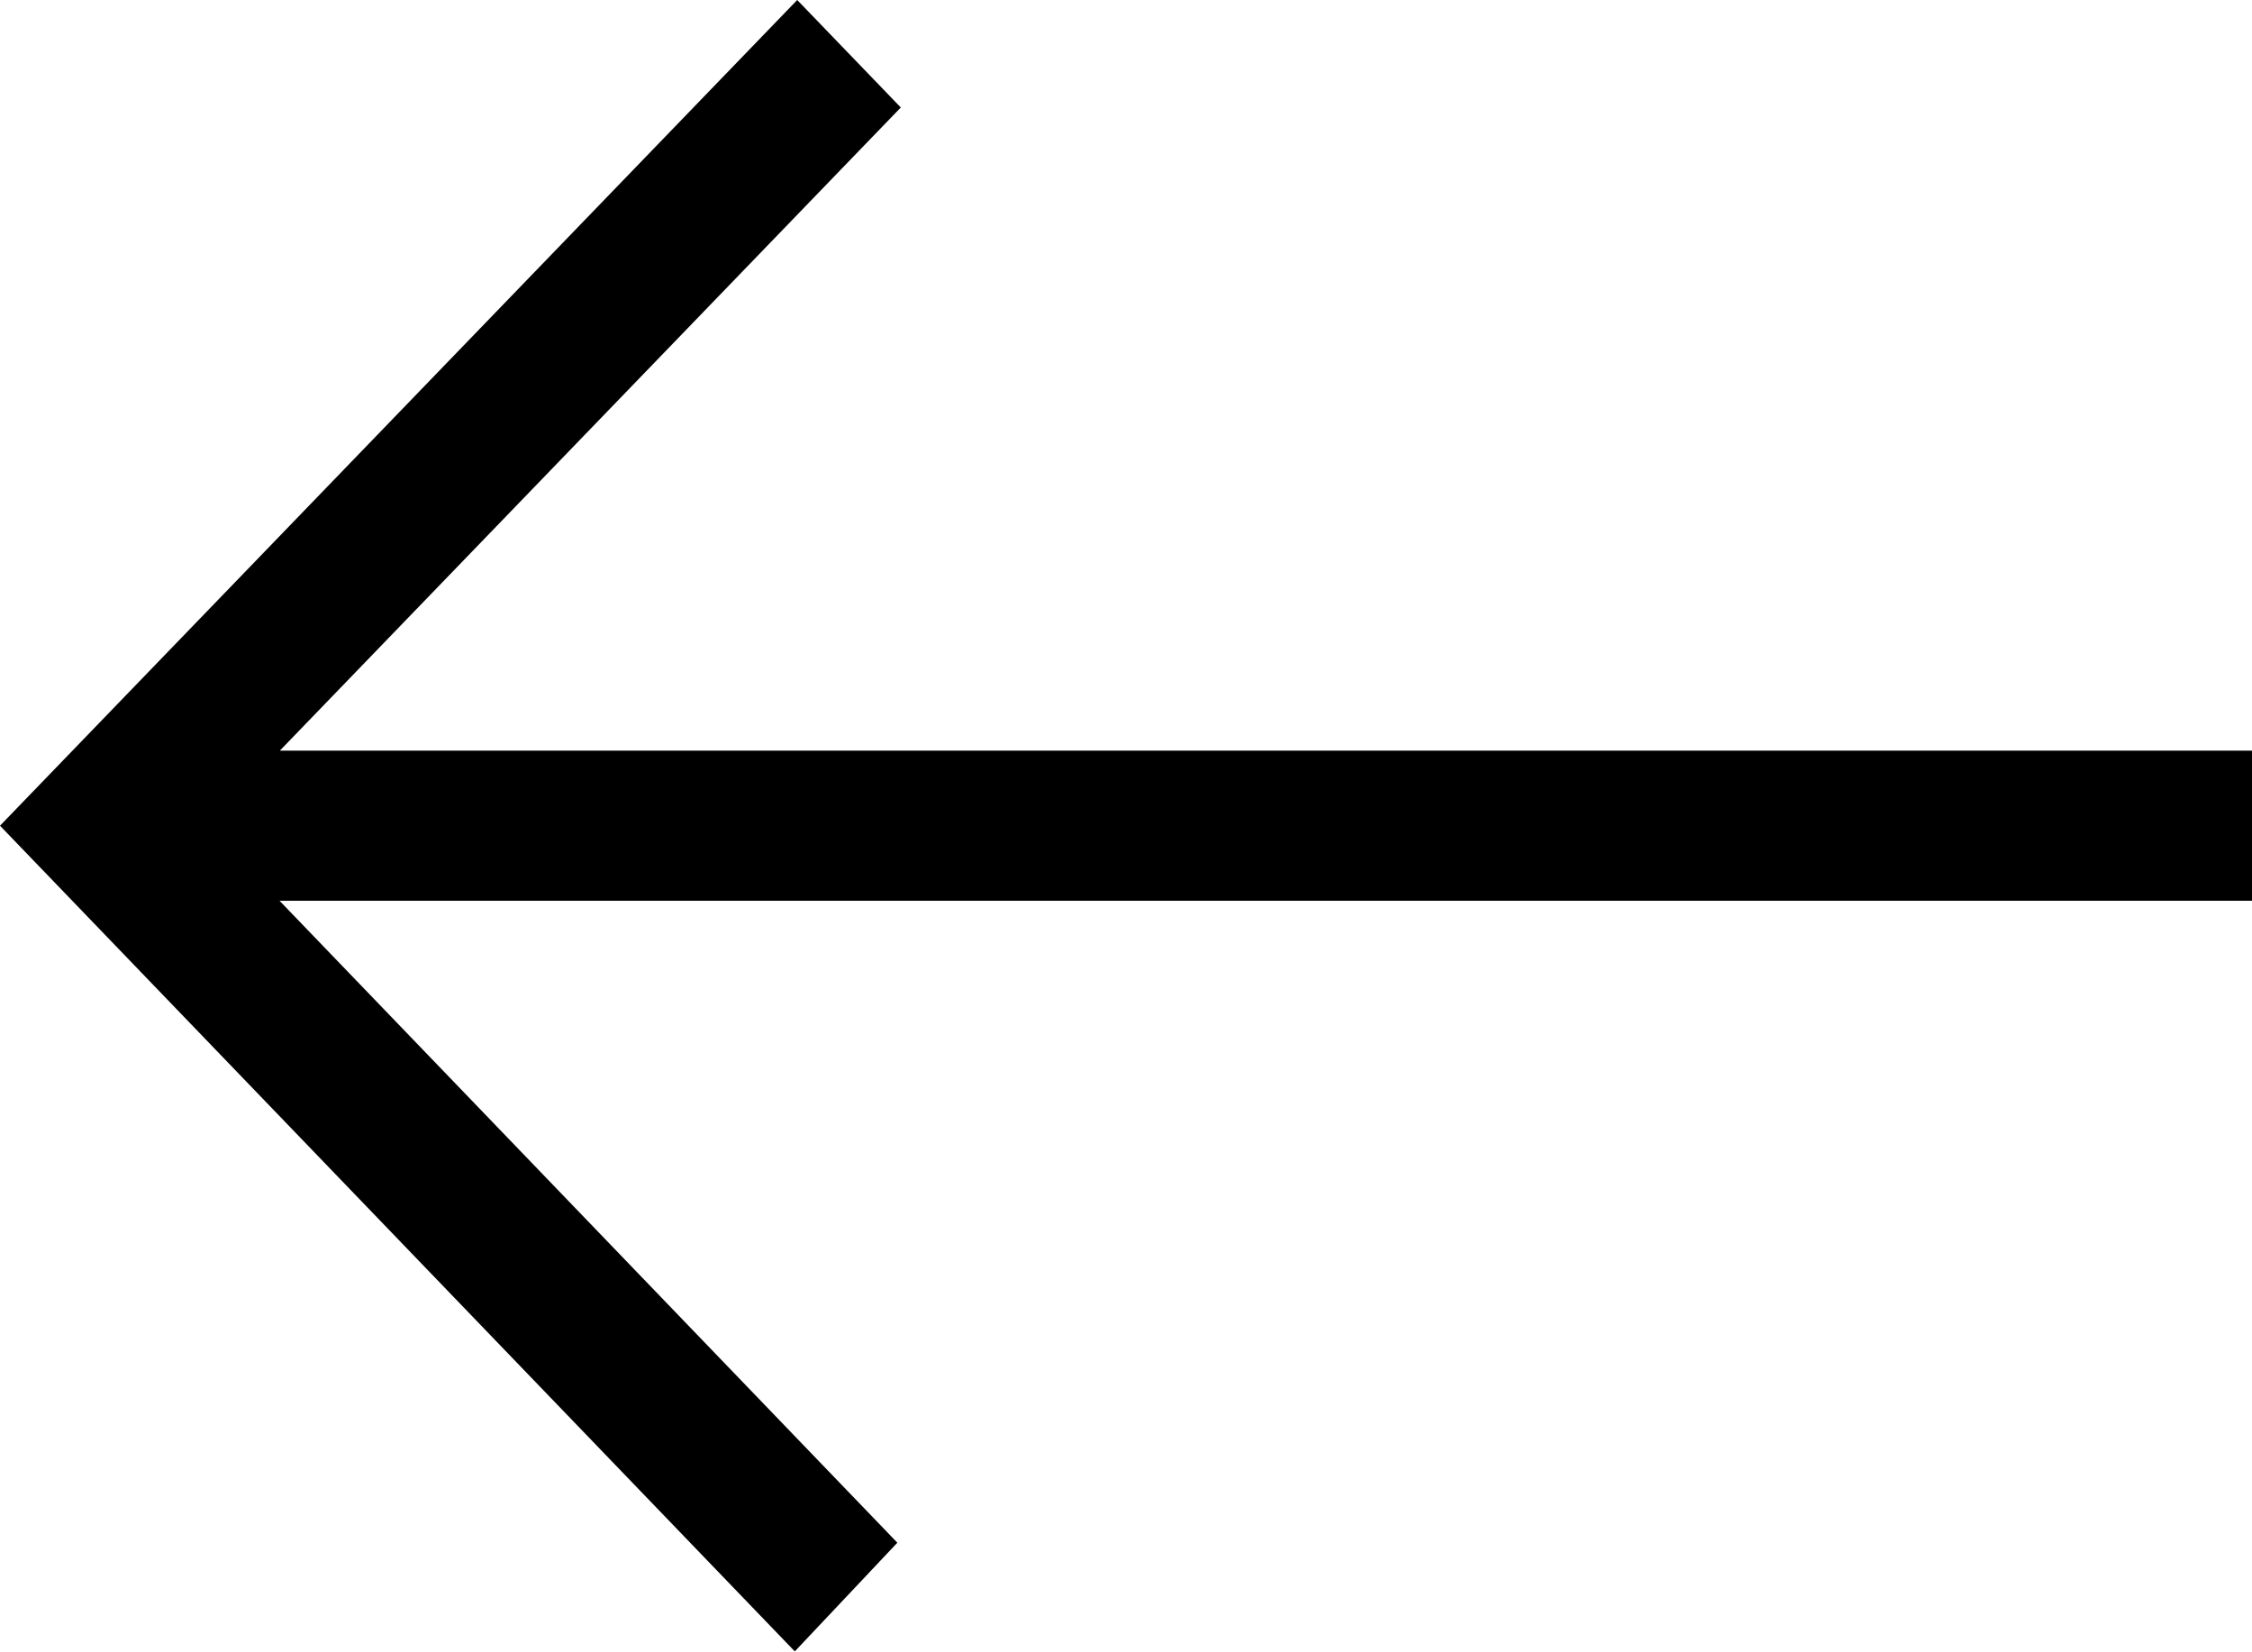
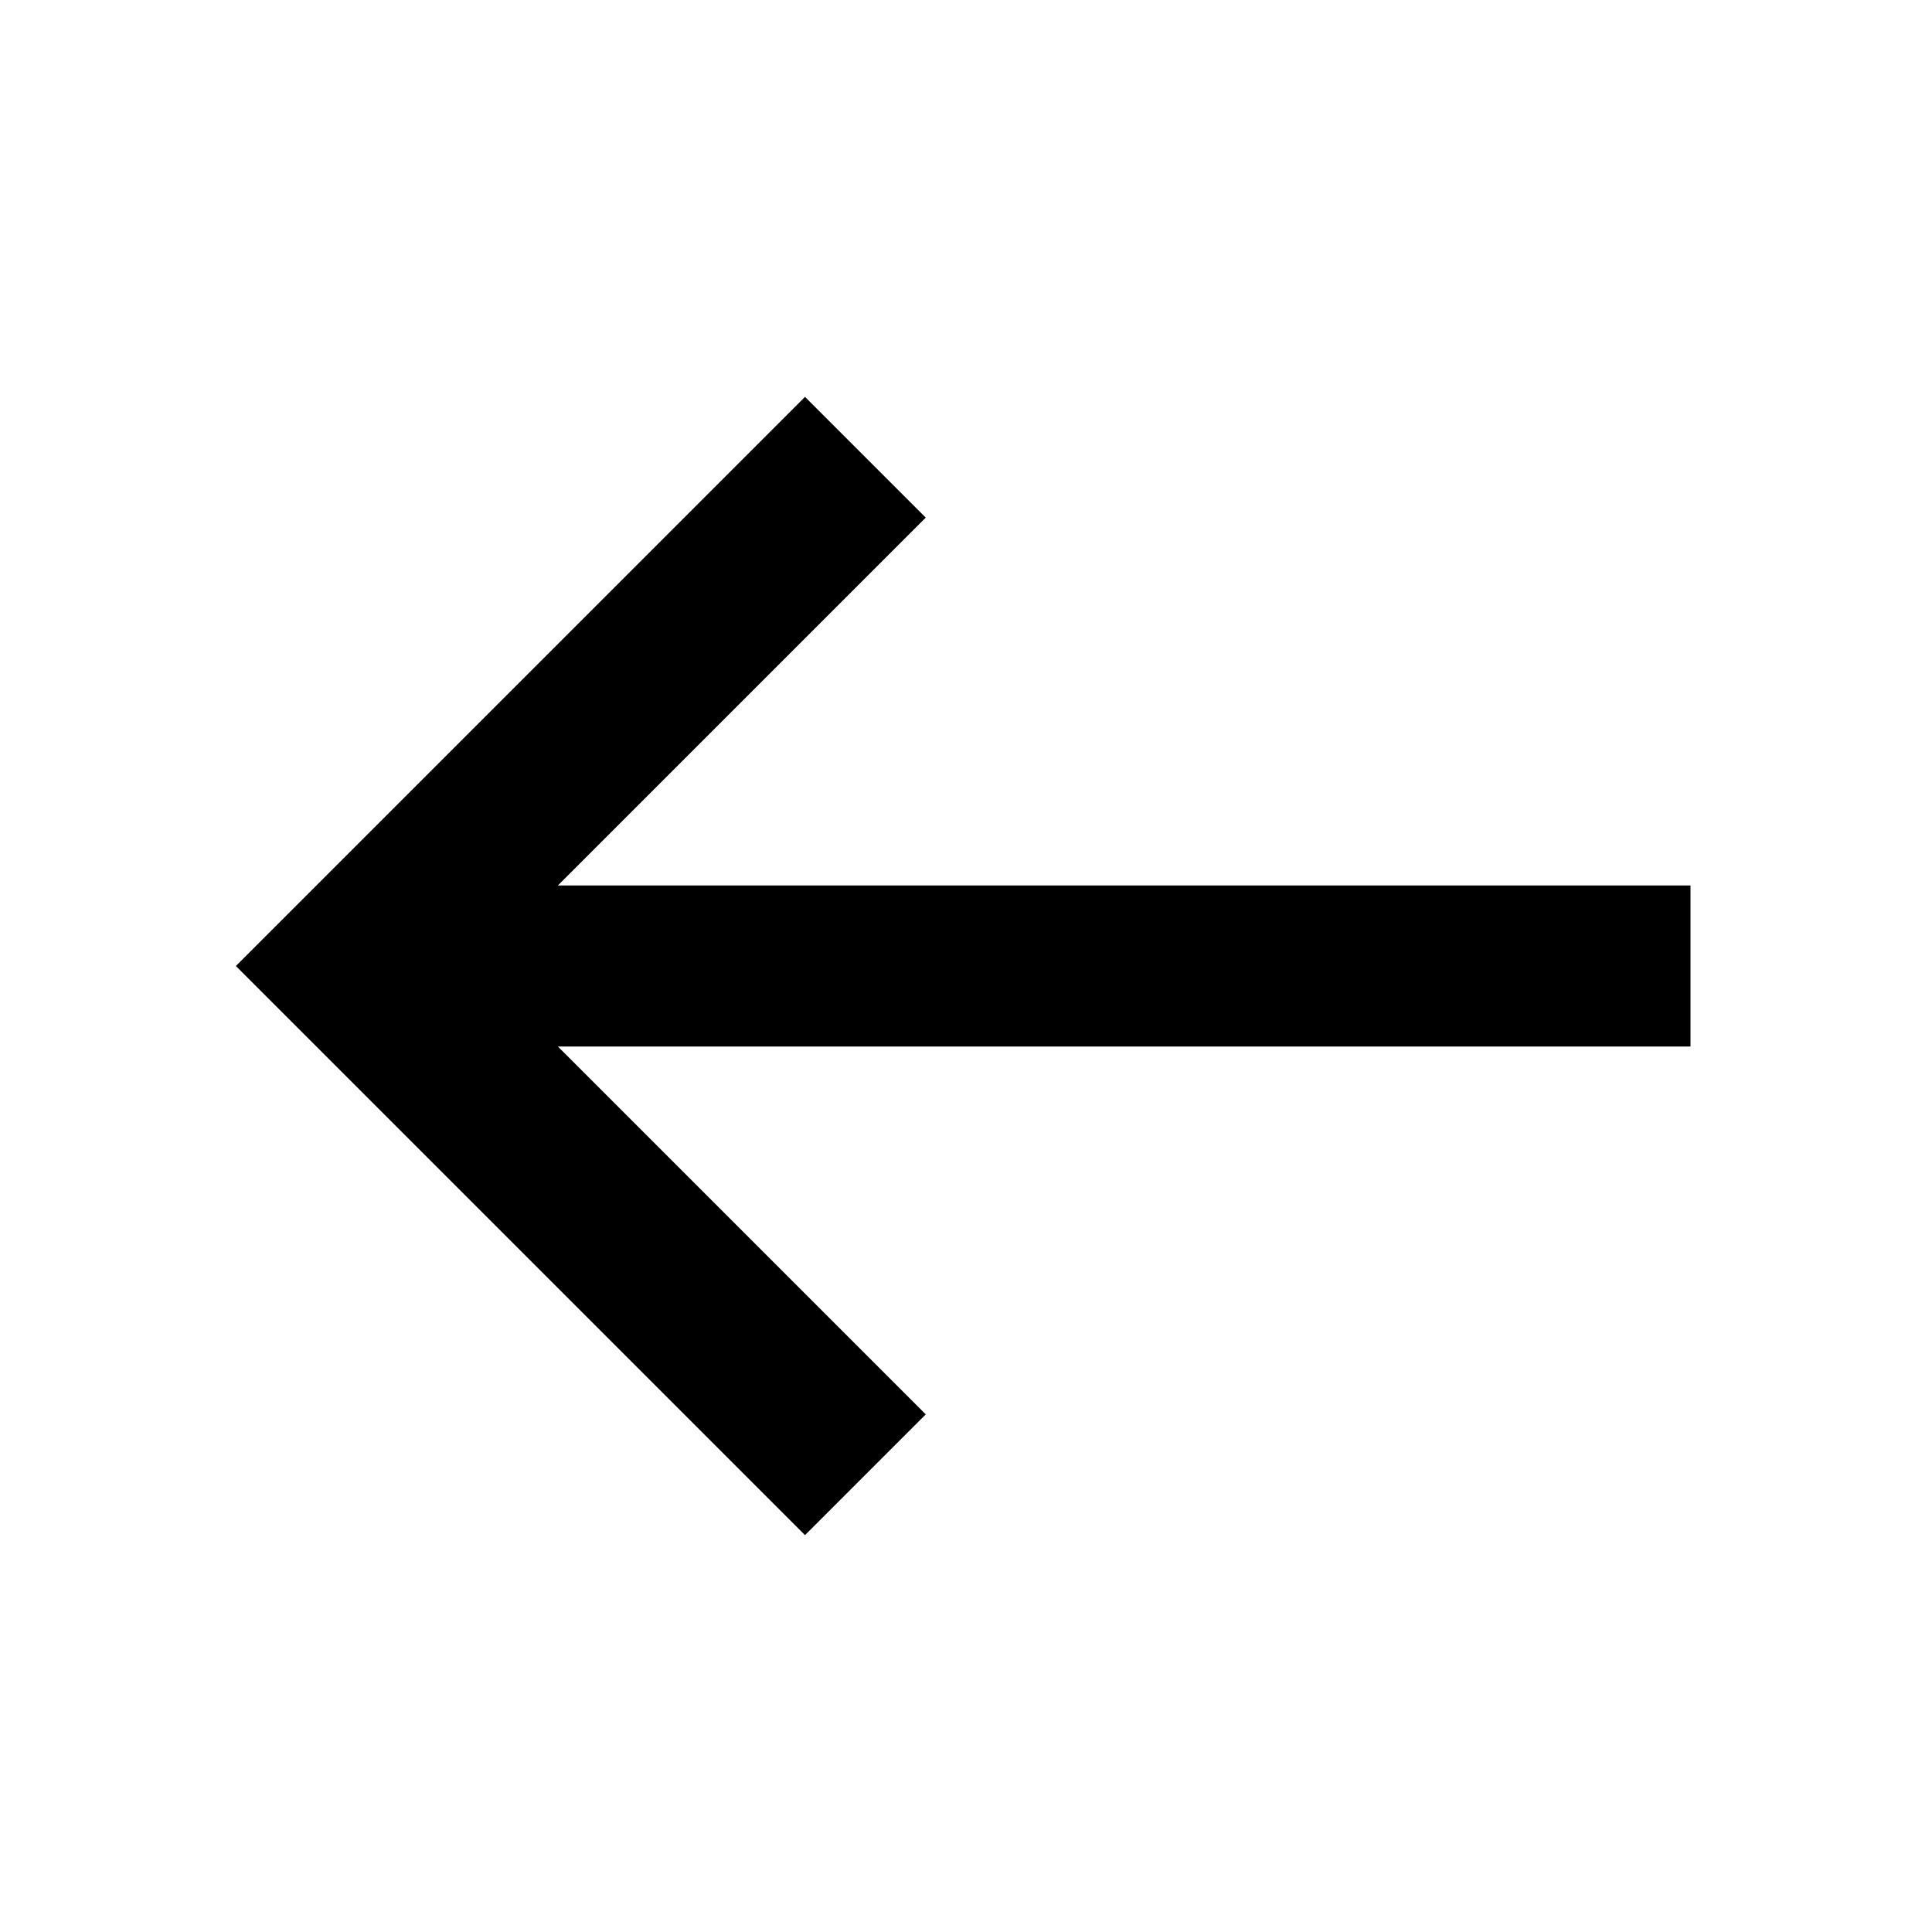
- <svg xmlns="http://www.w3.org/2000/svg" viewBox="0 0 960 704" width="187.5" height="137.5">
-   <path d="M 960,384 H 119.168 L 382.528,657.664 338.816,704 0,352 339.84,0 384,45.824 119.296,320 H 960 Z" fill="#000000" />
+ <svg xmlns="http://www.w3.org/2000/svg" width="24" height="24" viewBox="0 0 24 24">
+   <path d="M10 4.93 2.93 12 10 19.07l1.5-1.5L6.93 13H21v-2H6.93l4.57-4.57z" />
</svg>
